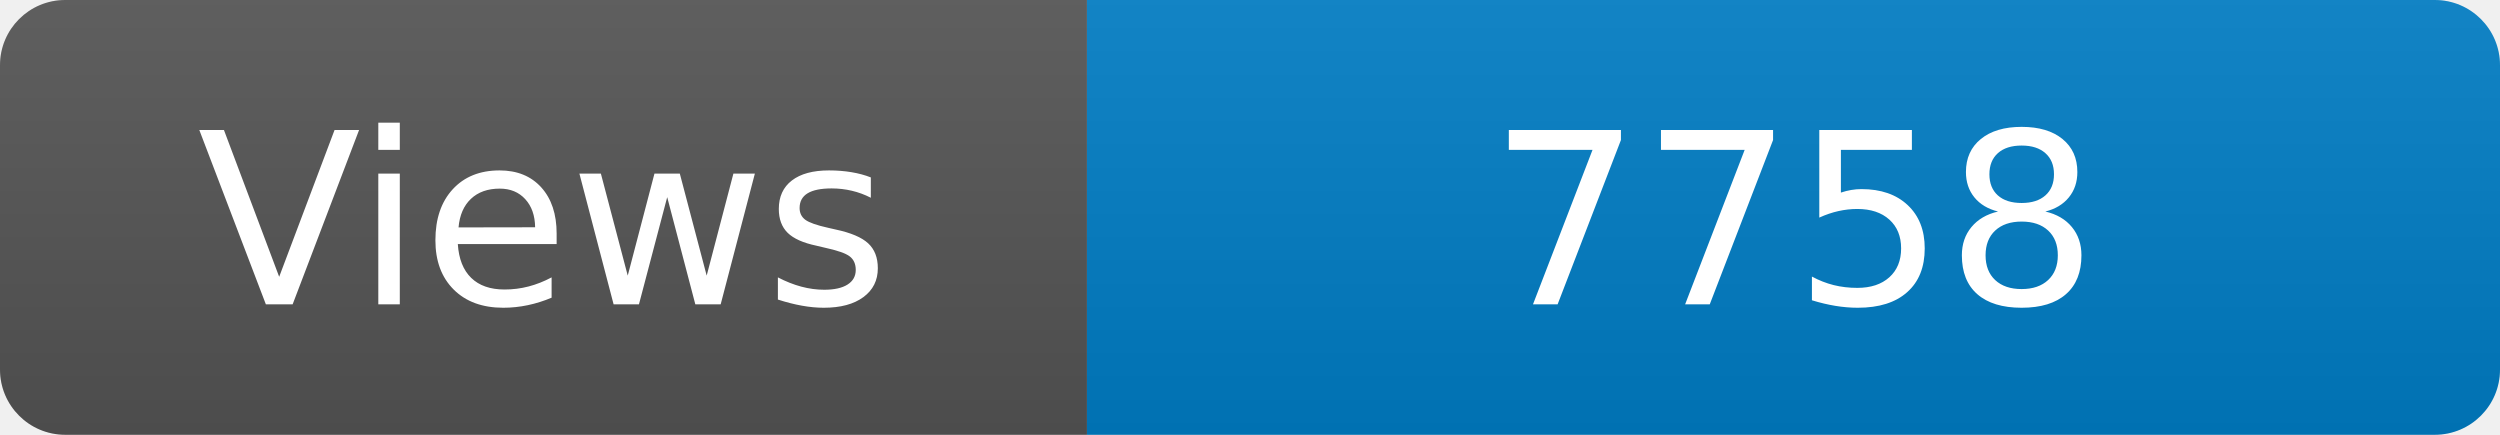
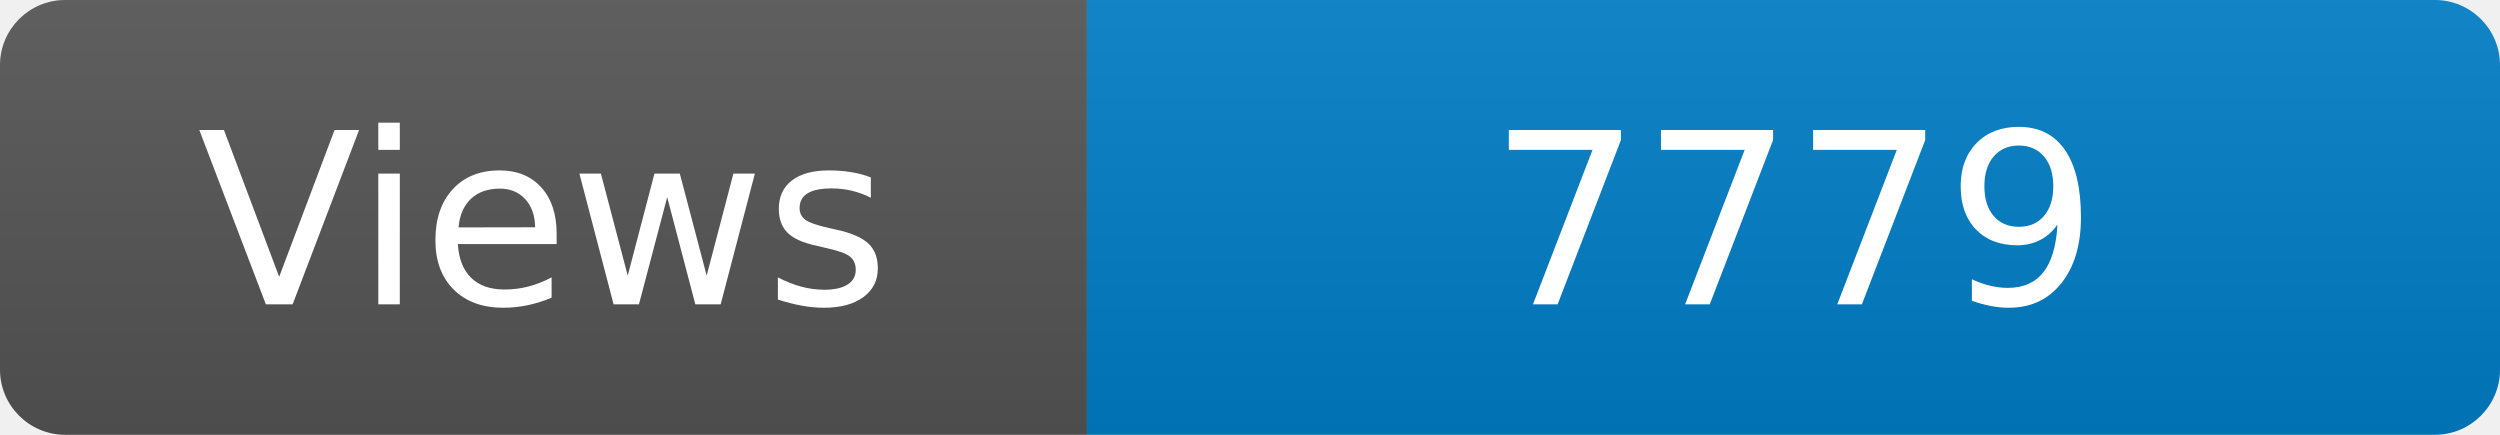
<svg xmlns="http://www.w3.org/2000/svg" width="115" height="20" role="img" aria-label="Maintained?: yes">
  <linearGradient id="s" x2="0" y2="100%">
    <stop offset="0" stop-color="#bbb" stop-opacity=".1" />
    <stop offset="1" stop-opacity=".1" />
  </linearGradient>
  <clipPath id="r">
    <rect width="115" height="20" rx="3" fill="#fff" />
  </clipPath>
  <g clip-path="url(#r)">
    <rect width="50" height="20" fill="#555" />
    <rect x="50" width="160" height="20" fill="#007ec6" />
    <rect width="115" height="20" fill="url(#s)" />
  </g>
  <g fill="#fff" text-anchor="middle" font-family="Verdana,Geneva,DejaVu Sans,sans-serif" font-size="110">
    <text x="250" y="140" transform="scale(.1)" fill="#fff">Views</text>
-     <text x="825" y="140" transform="scale(.1)" fill="#fff">7758</text>
+     <text x="825" y="140" transform="scale(.1)" fill="#fff">7779</text>
  </g>
</svg>
